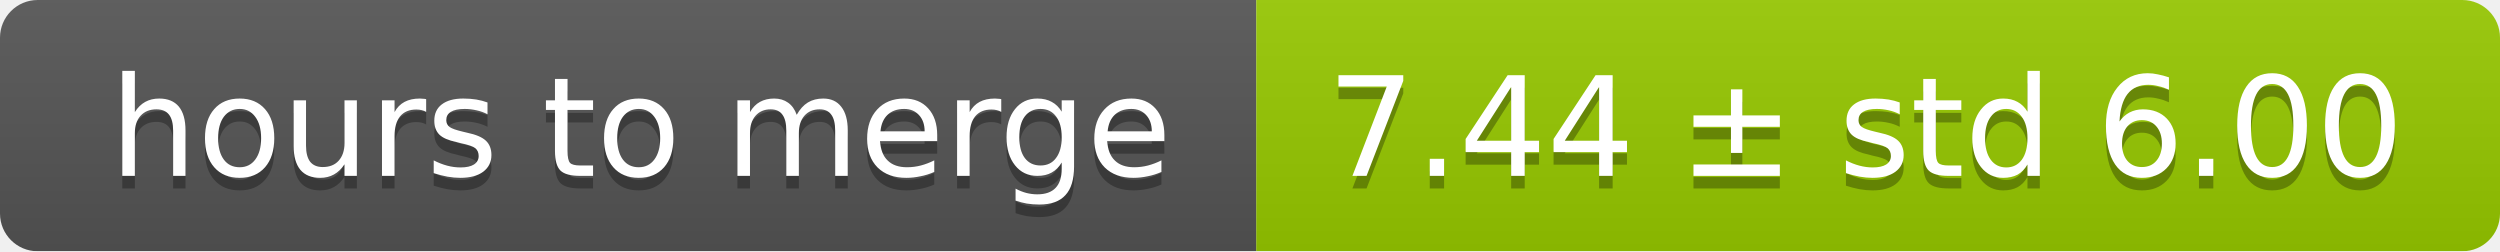
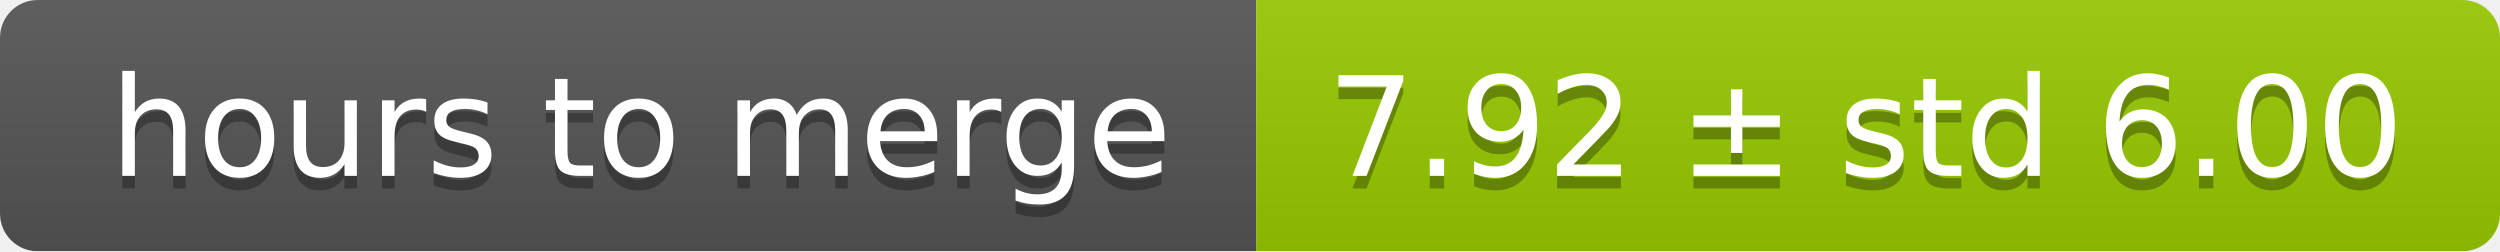
<svg xmlns="http://www.w3.org/2000/svg" width="199" height="20">
  <linearGradient id="smooth" x2="0" y2="100%">
    <stop offset="0" stop-color="#bbb" stop-opacity=".1" />
    <stop offset="1" stop-opacity=".1" />
  </linearGradient>
  <mask id="round">
    <rect width="199" height="20" rx="3" fill="#fff" />
  </mask>
  <g mask="url(#round)">
    <rect width="100" height="20" fill="#555" />
    <rect x="100" width="99" height="20" fill="#97ca00" />
    <rect width="199" height="20" fill="url(#smooth)" />
  </g>
  <g fill="#fff" text-anchor="middle" font-family="DejaVu Sans,Verdana,Geneva,sans-serif" font-size="11">
    <text x="51" y="15" fill="#010101" fill-opacity=".3">hours to merge</text>
    <text x="51" y="14">hours to merge</text>
-     <text x="148.5" y="15" fill="#010101" fill-opacity=".3">7.44 ± std 6.00</text>
-     <text x="148.5" y="14">7.44 ± std 6.00</text>
+     <text x="148.5" y="15" fill="#010101" fill-opacity=".3">7.92 ± std 6.00</text>
+     <text x="148.5" y="14">7.92 ± std 6.00</text>
  </g>
</svg>
